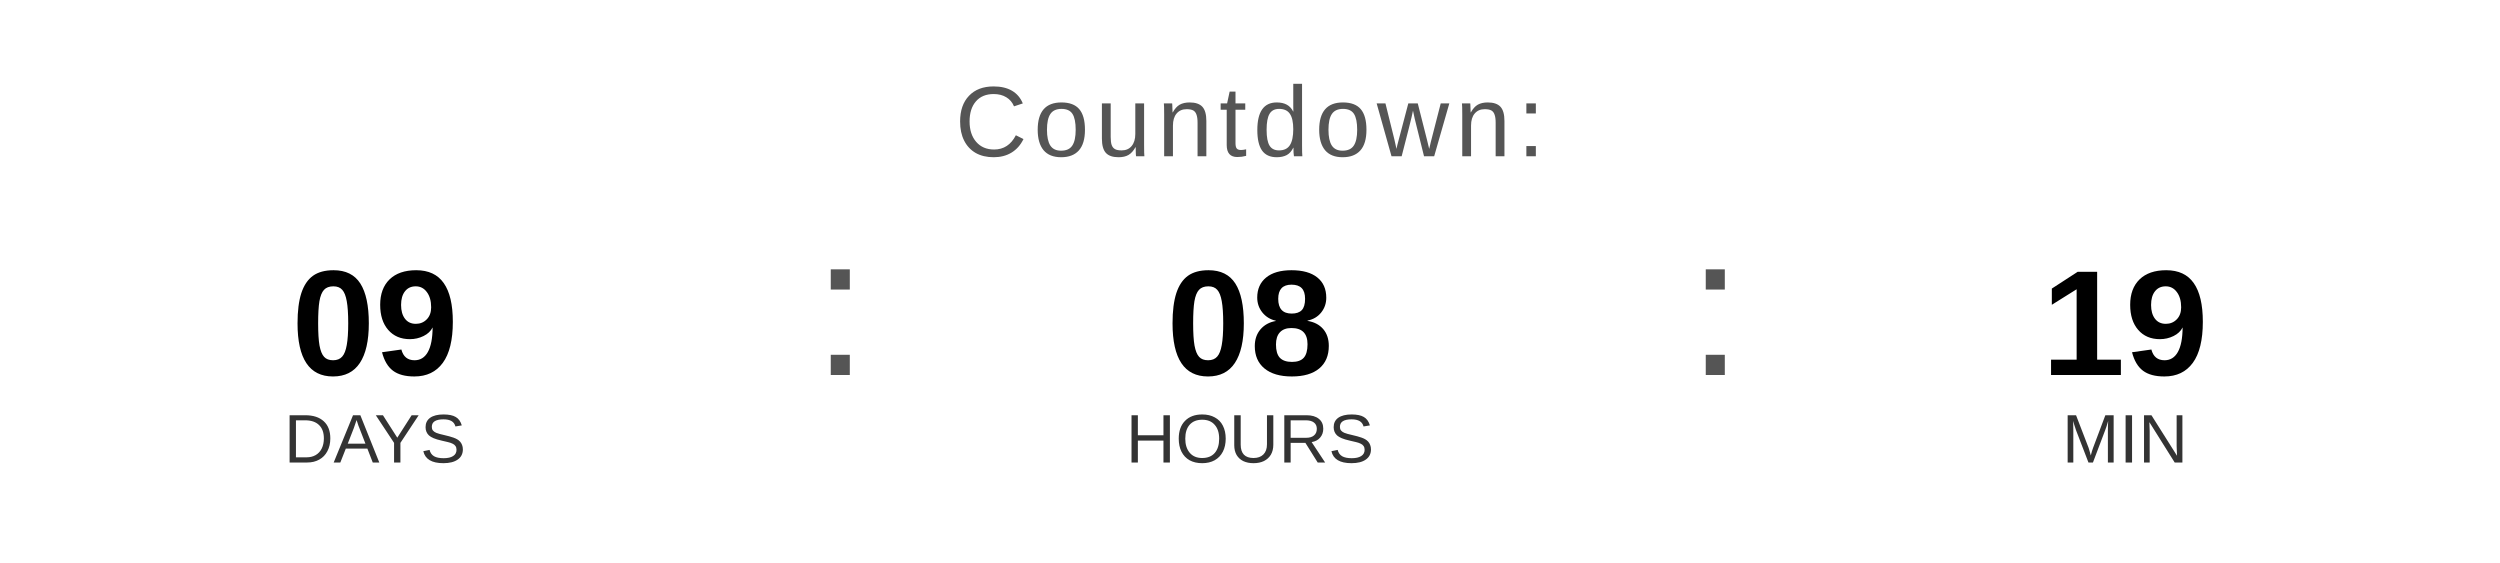
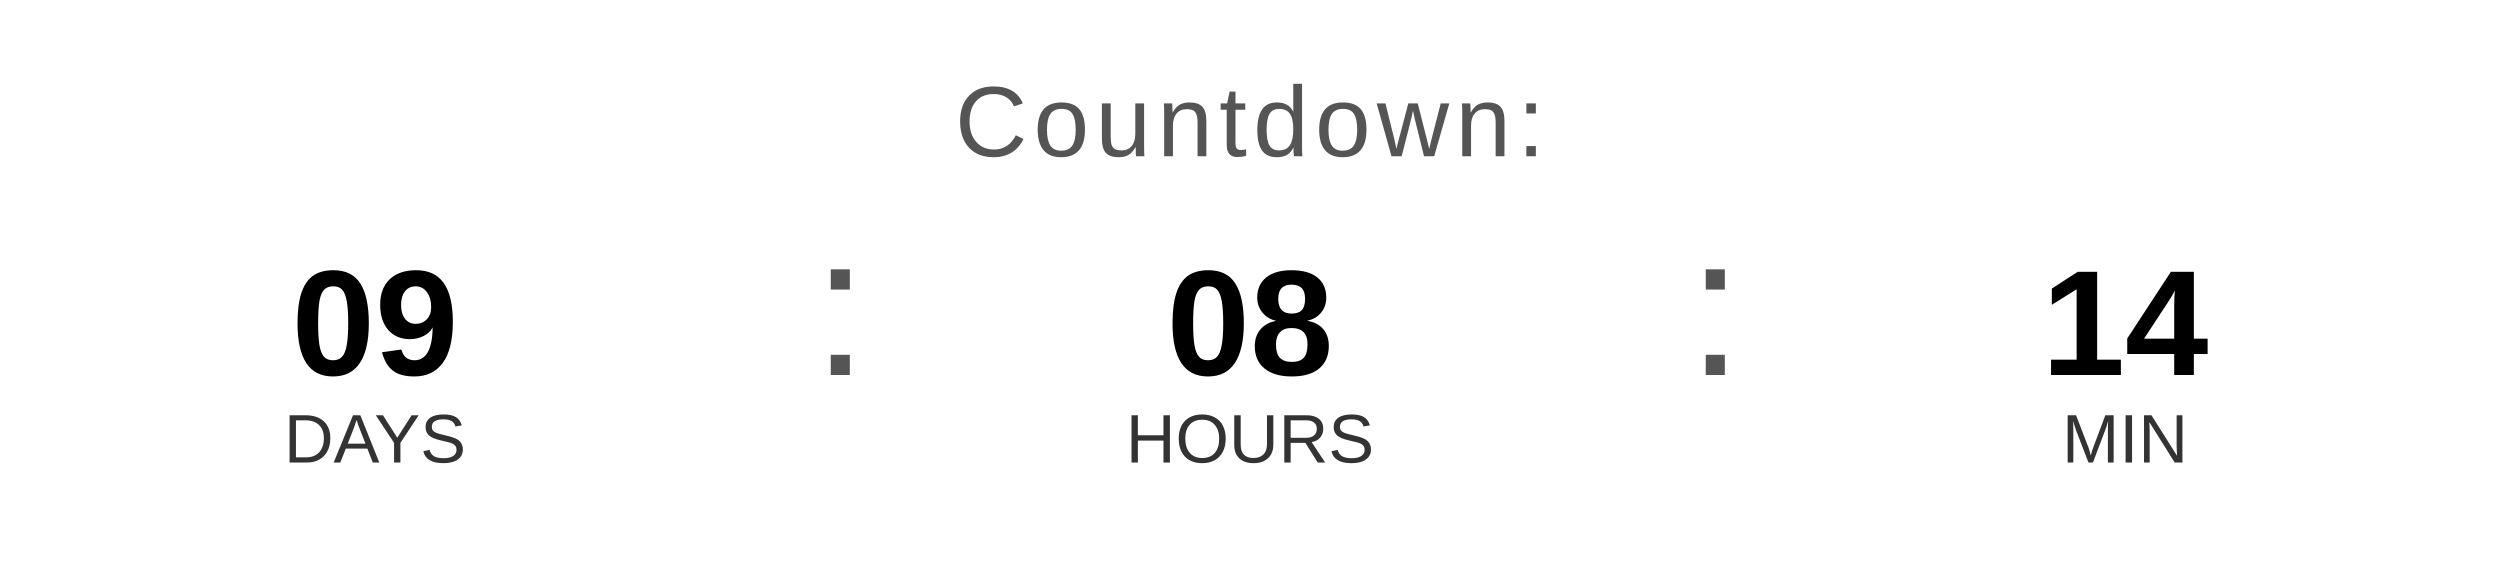
<svg xmlns="http://www.w3.org/2000/svg" width="400" height="90" viewBox="0 0 400 90">
  <text x="200" y="25" font-family="Arial, Helvetica, sans-serif" font-size="16" fill="#555555" text-anchor="middle" letter-spacing="1">
    Countdown:
  </text>
  <text x="60" y="60" font-family="Arial, Helvetica, sans-serif" font-size="24" font-weight="bold" fill="#000000" text-anchor="middle">09</text>
  <text x="60" y="74" font-family="Arial, Helvetica, sans-serif" font-size="11" fill="#333333" text-anchor="middle">DAYS</text>
  <text x="130" y="60" font-family="Arial, sans-serif" font-size="32" fill="#555555">:</text>
  <text x="200" y="60" font-family="Arial, Helvetica, sans-serif" font-size="24" font-weight="bold" fill="#000000" text-anchor="middle">08</text>
  <text x="200" y="74" font-family="Arial, Helvetica, sans-serif" font-size="11" fill="#333333" text-anchor="middle">HOURS</text>
  <text x="270" y="60" font-family="Arial, sans-serif" font-size="32" fill="#555555">:</text>
-   <text x="340" y="60" font-family="Arial, Helvetica, sans-serif" font-size="24" font-weight="bold" fill="#000000" text-anchor="middle">19</text>
+   <text x="340" y="60" font-family="Arial, Helvetica, sans-serif" font-size="24" font-weight="bold" fill="#000000" text-anchor="middle">14</text>
  <text x="340" y="74" font-family="Arial, Helvetica, sans-serif" font-size="11" fill="#333333" text-anchor="middle">MIN</text>
</svg>
